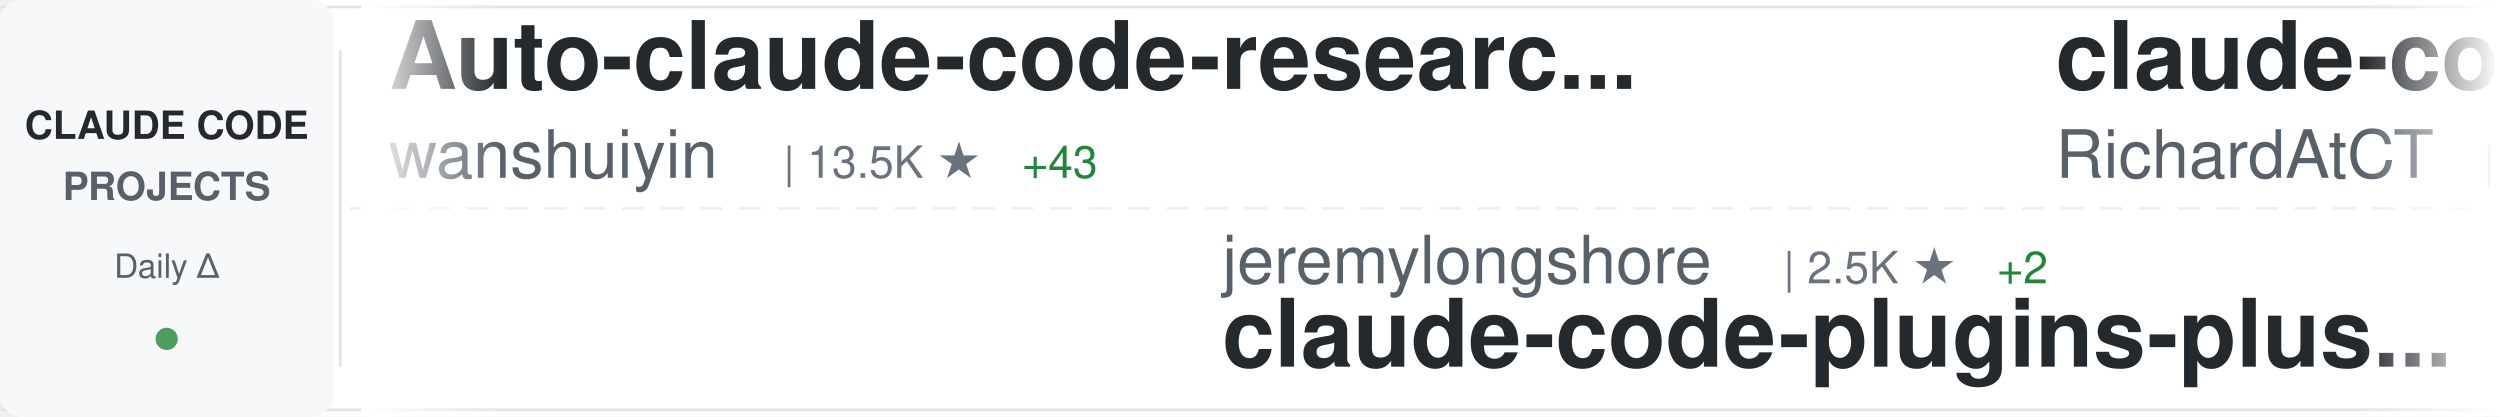
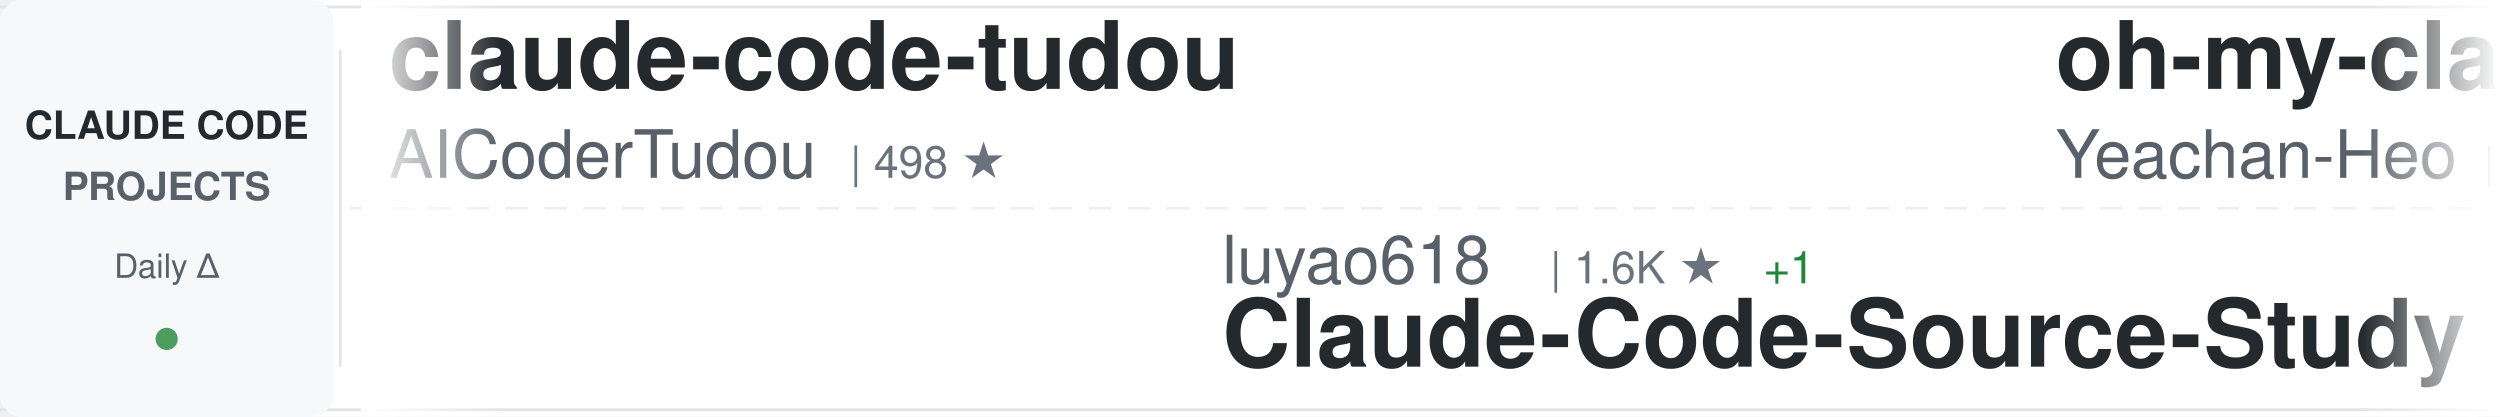
<svg xmlns="http://www.w3.org/2000/svg" width="900" height="150">
  <defs>
    <linearGradient id="awesomeLeftFade" x1="0%" y1="0%" x2="100%" y2="0%">
      <stop offset="0%" style="stop-color:#ffffff;stop-opacity:1" />
      <stop offset="100%" style="stop-color:#ffffff;stop-opacity:0" />
    </linearGradient>
    <linearGradient id="awesomeRightFade" x1="0%" y1="0%" x2="100%" y2="0%">
      <stop offset="0%" style="stop-color:#ffffff;stop-opacity:0" />
      <stop offset="100%" style="stop-color:#ffffff;stop-opacity:1" />
    </linearGradient>
  </defs>
  <rect width="900" height="150" fill="#ffffff" rx="8" />
  <rect x="0" y="2" width="900" height="1" fill="#e1e4e8" />
  <rect x="0" y="147" width="900" height="1" fill="#e1e4e8" />
  <line x1="0" y1="75" x2="900" y2="75" stroke="#e1e4e8" stroke-width="1" stroke-dasharray="8 6" opacity="0.6" />
  <rect x="0" y="0" width="120" height="150" fill="#f6f8fa" rx="8" />
  <text x="60" y="50" font-family="-apple-system, BlinkMacSystemFont, 'Segoe UI', Helvetica, Arial, sans-serif" font-size="14" font-weight="600" fill="#24292e" text-anchor="middle">CLAUDE CODE</text>
  <text x="60" y="72" font-family="-apple-system, BlinkMacSystemFont, 'Segoe UI', Helvetica, Arial, sans-serif" font-size="14" font-weight="600" fill="#586069" text-anchor="middle">PROJECTS</text>
  <text x="60" y="100" font-family="-apple-system, BlinkMacSystemFont, 'Segoe UI', Helvetica, Arial, sans-serif" font-size="12" font-weight="500" fill="#586069" text-anchor="middle">Daily Δ</text>
  <circle cx="60" cy="122" r="4" fill="#22863a" opacity="0.8" />
  <rect x="122" y="18" width="1" height="114" fill="#e1e4e8" />
  <clipPath id="awesomeTickerClip">
    <rect x="130" y="0" width="770" height="150" />
  </clipPath>
  <g clip-path="url(#awesomeTickerClip)">
    <g id="awesomeTickerItems">
      <animateTransform attributeName="transform" attributeType="XML" type="translate" from="0 0" to="-3000 0" dur="54s" repeatCount="indefinite" />
      <g transform="translate(0, 0)">
-         <text x="140" y="32" font-family="-apple-system, BlinkMacSystemFont, 'Segoe UI', Helvetica, Arial, sans-serif" font-size="34" font-weight="600" fill="#24292e">Auto-claude-code-researc...</text>
-         <text x="140" y="64" font-family="-apple-system, BlinkMacSystemFont, 'Segoe UI', Helvetica, Arial, sans-serif" font-size="24" font-weight="400" fill="#586069">wanshuiyin</text>
-         <text x="282" y="64" font-family="-apple-system, BlinkMacSystemFont, 'Segoe UI', Helvetica, Arial, sans-serif" font-size="16" font-weight="500" fill="#6a737d">| 13.5K ★</text>
-         <text x="368" y="64" font-family="-apple-system, BlinkMacSystemFont, 'Segoe UI', Helvetica, Arial, sans-serif" font-size="16" font-weight="500" fill="#22863a"> +43</text>
+         <text x="140" y="32" font-family="-apple-system, BlinkMacSystemFont, 'Segoe UI', Helvetica, Arial, sans-serif" font-size="34" font-weight="600" fill="#24292e">claude-code-tudou</text>
+         <text x="140" y="64" font-family="-apple-system, BlinkMacSystemFont, 'Segoe UI', Helvetica, Arial, sans-serif" font-size="24" font-weight="400" fill="#586069">AICoderTudou</text>
+         <text x="306" y="64" font-family="-apple-system, BlinkMacSystemFont, 'Segoe UI', Helvetica, Arial, sans-serif" font-size="16" font-weight="500" fill="#6a737d">| 498 ★</text>
      </g>
      <g transform="translate(300, 0)">
-         <text x="140" y="102" font-family="-apple-system, BlinkMacSystemFont, 'Segoe UI', Helvetica, Arial, sans-serif" font-size="24" font-weight="400" fill="#586069">jeremylongshore</text>
-         <text x="342" y="102" font-family="-apple-system, BlinkMacSystemFont, 'Segoe UI', Helvetica, Arial, sans-serif" font-size="16" font-weight="500" fill="#6a737d">| 2.5K ★</text>
-         <text x="419" y="102" font-family="-apple-system, BlinkMacSystemFont, 'Segoe UI', Helvetica, Arial, sans-serif" font-size="16" font-weight="500" fill="#22863a"> +2</text>
-         <text x="140" y="132" font-family="-apple-system, BlinkMacSystemFont, 'Segoe UI', Helvetica, Arial, sans-serif" font-size="34" font-weight="600" fill="#24292e">claude-code-plugins-plus...</text>
+         <text x="140" y="102" font-family="-apple-system, BlinkMacSystemFont, 'Segoe UI', Helvetica, Arial, sans-serif" font-size="24" font-weight="400" fill="#586069">luyao618</text>
+         <text x="258" y="102" font-family="-apple-system, BlinkMacSystemFont, 'Segoe UI', Helvetica, Arial, sans-serif" font-size="16" font-weight="500" fill="#6a737d">| 1.6K ★</text>
+         <text x="335" y="102" font-family="-apple-system, BlinkMacSystemFont, 'Segoe UI', Helvetica, Arial, sans-serif" font-size="16" font-weight="500" fill="#22863a"> +1</text>
+         <text x="140" y="132" font-family="-apple-system, BlinkMacSystemFont, 'Segoe UI', Helvetica, Arial, sans-serif" font-size="34" font-weight="600" fill="#24292e">Claude-Code-Source-Study</text>
      </g>
      <g transform="translate(600, 0)">
-         <text x="140" y="32" font-family="-apple-system, BlinkMacSystemFont, 'Segoe UI', Helvetica, Arial, sans-serif" font-size="34" font-weight="600" fill="#24292e">claude-code-telegram</text>
-         <text x="140" y="64" font-family="-apple-system, BlinkMacSystemFont, 'Segoe UI', Helvetica, Arial, sans-serif" font-size="24" font-weight="400" fill="#586069">RichardAtCT</text>
-         <text x="294" y="64" font-family="-apple-system, BlinkMacSystemFont, 'Segoe UI', Helvetica, Arial, sans-serif" font-size="16" font-weight="500" fill="#6a737d">| 2.7K ★</text>
-         <text x="371" y="64" font-family="-apple-system, BlinkMacSystemFont, 'Segoe UI', Helvetica, Arial, sans-serif" font-size="16" font-weight="500" fill="#22863a"> +2</text>
-       </g>
-       <g transform="translate(900, 0)">
-         <text x="140" y="102" font-family="-apple-system, BlinkMacSystemFont, 'Segoe UI', Helvetica, Arial, sans-serif" font-size="24" font-weight="400" fill="#586069">centminmod</text>
-         <text x="282" y="102" font-family="-apple-system, BlinkMacSystemFont, 'Segoe UI', Helvetica, Arial, sans-serif" font-size="16" font-weight="500" fill="#6a737d">| 2.5K ★</text>
-         <text x="359" y="102" font-family="-apple-system, BlinkMacSystemFont, 'Segoe UI', Helvetica, Arial, sans-serif" font-size="16" font-weight="500" fill="#22863a"> +4</text>
-         <text x="140" y="132" font-family="-apple-system, BlinkMacSystemFont, 'Segoe UI', Helvetica, Arial, sans-serif" font-size="34" font-weight="600" fill="#24292e">my-claude-code-setup</text>
-       </g>
-       <g transform="translate(1200, 0)">
-         <text x="140" y="32" font-family="-apple-system, BlinkMacSystemFont, 'Segoe UI', Helvetica, Arial, sans-serif" font-size="34" font-weight="600" fill="#24292e">claude-code-my-workflow</text>
-         <text x="140" y="64" font-family="-apple-system, BlinkMacSystemFont, 'Segoe UI', Helvetica, Arial, sans-serif" font-size="24" font-weight="400" fill="#586069">pedrohcgs</text>
-         <text x="270" y="64" font-family="-apple-system, BlinkMacSystemFont, 'Segoe UI', Helvetica, Arial, sans-serif" font-size="16" font-weight="500" fill="#6a737d">| 1.4K ★</text>
-         <text x="347" y="64" font-family="-apple-system, BlinkMacSystemFont, 'Segoe UI', Helvetica, Arial, sans-serif" font-size="16" font-weight="500" fill="#22863a"> +1</text>
-       </g>
-       <g transform="translate(1500, 0)">
-         <text x="140" y="102" font-family="-apple-system, BlinkMacSystemFont, 'Segoe UI', Helvetica, Arial, sans-serif" font-size="24" font-weight="400" fill="#586069">fuergaosi233</text>
-         <text x="306" y="102" font-family="-apple-system, BlinkMacSystemFont, 'Segoe UI', Helvetica, Arial, sans-serif" font-size="16" font-weight="500" fill="#6a737d">| 2.7K ★</text>
-         <text x="383" y="102" font-family="-apple-system, BlinkMacSystemFont, 'Segoe UI', Helvetica, Arial, sans-serif" font-size="16" font-weight="500" fill="#22863a"> +4</text>
-         <text x="140" y="132" font-family="-apple-system, BlinkMacSystemFont, 'Segoe UI', Helvetica, Arial, sans-serif" font-size="34" font-weight="600" fill="#24292e">claude-code-proxy</text>
-       </g>
-       <g transform="translate(1800, 0)">
        <text x="140" y="32" font-family="-apple-system, BlinkMacSystemFont, 'Segoe UI', Helvetica, Arial, sans-serif" font-size="34" font-weight="600" fill="#24292e">oh-my-claudecode</text>
        <text x="140" y="64" font-family="-apple-system, BlinkMacSystemFont, 'Segoe UI', Helvetica, Arial, sans-serif" font-size="24" font-weight="400" fill="#586069">Yeachan-Heo</text>
        <text x="294" y="64" font-family="-apple-system, BlinkMacSystemFont, 'Segoe UI', Helvetica, Arial, sans-serif" font-size="16" font-weight="500" fill="#6a737d">| 37.8K ★</text>
-         <text x="380" y="64" font-family="-apple-system, BlinkMacSystemFont, 'Segoe UI', Helvetica, Arial, sans-serif" font-size="16" font-weight="500" fill="#22863a"> +38</text>
+         <text x="380" y="64" font-family="-apple-system, BlinkMacSystemFont, 'Segoe UI', Helvetica, Arial, sans-serif" font-size="16" font-weight="500" fill="#22863a"> +37</text>
+       </g>
+       <g transform="translate(900, 0)">
+         <text x="140" y="102" font-family="-apple-system, BlinkMacSystemFont, 'Segoe UI', Helvetica, Arial, sans-serif" font-size="24" font-weight="400" fill="#586069">jqueryscript</text>
+         <text x="306" y="102" font-family="-apple-system, BlinkMacSystemFont, 'Segoe UI', Helvetica, Arial, sans-serif" font-size="16" font-weight="500" fill="#6a737d">| 467 ★</text>
+         <text x="374" y="102" font-family="-apple-system, BlinkMacSystemFont, 'Segoe UI', Helvetica, Arial, sans-serif" font-size="16" font-weight="500" fill="#22863a"> +1</text>
+         <text x="140" y="132" font-family="-apple-system, BlinkMacSystemFont, 'Segoe UI', Helvetica, Arial, sans-serif" font-size="34" font-weight="600" fill="#24292e">awesome-claude-code</text>
+       </g>
+       <g transform="translate(1200, 0)">
+         <text x="140" y="32" font-family="-apple-system, BlinkMacSystemFont, 'Segoe UI', Helvetica, Arial, sans-serif" font-size="34" font-weight="600" fill="#24292e">claude-code-source</text>
+         <text x="140" y="64" font-family="-apple-system, BlinkMacSystemFont, 'Segoe UI', Helvetica, Arial, sans-serif" font-size="24" font-weight="400" fill="#586069">hangsman</text>
+         <text x="258" y="64" font-family="-apple-system, BlinkMacSystemFont, 'Segoe UI', Helvetica, Arial, sans-serif" font-size="16" font-weight="500" fill="#6a737d">| 787 ★</text>
+       </g>
+       <g transform="translate(1500, 0)">
+         <text x="140" y="102" font-family="-apple-system, BlinkMacSystemFont, 'Segoe UI', Helvetica, Arial, sans-serif" font-size="24" font-weight="400" fill="#586069">VoltAgent</text>
+         <text x="270" y="102" font-family="-apple-system, BlinkMacSystemFont, 'Segoe UI', Helvetica, Arial, sans-serif" font-size="16" font-weight="500" fill="#6a737d">| 23.4K ★</text>
+         <text x="356" y="102" font-family="-apple-system, BlinkMacSystemFont, 'Segoe UI', Helvetica, Arial, sans-serif" font-size="16" font-weight="500" fill="#22863a"> +49</text>
+         <text x="140" y="132" font-family="-apple-system, BlinkMacSystemFont, 'Segoe UI', Helvetica, Arial, sans-serif" font-size="34" font-weight="600" fill="#24292e">awesome-claude-code-suba...</text>
+       </g>
+       <g transform="translate(1800, 0)">
+         <text x="140" y="32" font-family="-apple-system, BlinkMacSystemFont, 'Segoe UI', Helvetica, Arial, sans-serif" font-size="34" font-weight="600" fill="#24292e">learn-claude-code</text>
+         <text x="140" y="64" font-family="-apple-system, BlinkMacSystemFont, 'Segoe UI', Helvetica, Arial, sans-serif" font-size="24" font-weight="400" fill="#586069">shareAI-lab</text>
+         <text x="294" y="64" font-family="-apple-system, BlinkMacSystemFont, 'Segoe UI', Helvetica, Arial, sans-serif" font-size="16" font-weight="500" fill="#6a737d">| 71.2K ★</text>
+         <text x="380" y="64" font-family="-apple-system, BlinkMacSystemFont, 'Segoe UI', Helvetica, Arial, sans-serif" font-size="16" font-weight="500" fill="#22863a"> +120</text>
      </g>
      <g transform="translate(2100, 0)">
-         <text x="140" y="102" font-family="-apple-system, BlinkMacSystemFont, 'Segoe UI', Helvetica, Arial, sans-serif" font-size="24" font-weight="400" fill="#586069">guanshan</text>
-         <text x="258" y="102" font-family="-apple-system, BlinkMacSystemFont, 'Segoe UI', Helvetica, Arial, sans-serif" font-size="16" font-weight="500" fill="#6a737d">| 61 ★</text>
-         <text x="140" y="132" font-family="-apple-system, BlinkMacSystemFont, 'Segoe UI', Helvetica, Arial, sans-serif" font-size="34" font-weight="600" fill="#24292e">ClaudeCode</text>
+         <text x="140" y="102" font-family="-apple-system, BlinkMacSystemFont, 'Segoe UI', Helvetica, Arial, sans-serif" font-size="24" font-weight="400" fill="#586069">ponponon</text>
+         <text x="258" y="102" font-family="-apple-system, BlinkMacSystemFont, 'Segoe UI', Helvetica, Arial, sans-serif" font-size="16" font-weight="500" fill="#6a737d">| 2.3K ★</text>
+         <text x="335" y="102" font-family="-apple-system, BlinkMacSystemFont, 'Segoe UI', Helvetica, Arial, sans-serif" font-size="16" font-weight="500" fill="#22863a"> +2</text>
+         <text x="140" y="132" font-family="-apple-system, BlinkMacSystemFont, 'Segoe UI', Helvetica, Arial, sans-serif" font-size="34" font-weight="600" fill="#24292e">claude_code_src</text>
      </g>
      <g transform="translate(2400, 0)">
-         <text x="140" y="32" font-family="-apple-system, BlinkMacSystemFont, 'Segoe UI', Helvetica, Arial, sans-serif" font-size="34" font-weight="600" fill="#24292e">Claude-code</text>
-         <text x="140" y="64" font-family="-apple-system, BlinkMacSystemFont, 'Segoe UI', Helvetica, Arial, sans-serif" font-size="24" font-weight="400" fill="#586069">fazxes</text>
-         <text x="234" y="64" font-family="-apple-system, BlinkMacSystemFont, 'Segoe UI', Helvetica, Arial, sans-serif" font-size="16" font-weight="500" fill="#6a737d">| 225 ★</text>
+         <text x="140" y="32" font-family="-apple-system, BlinkMacSystemFont, 'Segoe UI', Helvetica, Arial, sans-serif" font-size="34" font-weight="600" fill="#24292e">how-claude-code-works</text>
+         <text x="140" y="64" font-family="-apple-system, BlinkMacSystemFont, 'Segoe UI', Helvetica, Arial, sans-serif" font-size="24" font-weight="400" fill="#586069">Windy3f3f3f3f</text>
+         <text x="318" y="64" font-family="-apple-system, BlinkMacSystemFont, 'Segoe UI', Helvetica, Arial, sans-serif" font-size="16" font-weight="500" fill="#6a737d">| 3.2K ★</text>
+         <text x="395" y="64" font-family="-apple-system, BlinkMacSystemFont, 'Segoe UI', Helvetica, Arial, sans-serif" font-size="16" font-weight="500" fill="#22863a"> +20</text>
      </g>
      <g transform="translate(2700, 0)">
-         <text x="140" y="102" font-family="-apple-system, BlinkMacSystemFont, 'Segoe UI', Helvetica, Arial, sans-serif" font-size="24" font-weight="400" fill="#586069">Donchitos</text>
-         <text x="270" y="102" font-family="-apple-system, BlinkMacSystemFont, 'Segoe UI', Helvetica, Arial, sans-serif" font-size="16" font-weight="500" fill="#6a737d">| 23.1K ★</text>
-         <text x="356" y="102" font-family="-apple-system, BlinkMacSystemFont, 'Segoe UI', Helvetica, Arial, sans-serif" font-size="16" font-weight="500" fill="#22863a"> +32</text>
-         <text x="140" y="132" font-family="-apple-system, BlinkMacSystemFont, 'Segoe UI', Helvetica, Arial, sans-serif" font-size="34" font-weight="600" fill="#24292e">Claude-Code-Game-Studios</text>
+         <text x="140" y="102" font-family="-apple-system, BlinkMacSystemFont, 'Segoe UI', Helvetica, Arial, sans-serif" font-size="24" font-weight="400" fill="#586069">disler</text>
+         <text x="234" y="102" font-family="-apple-system, BlinkMacSystemFont, 'Segoe UI', Helvetica, Arial, sans-serif" font-size="16" font-weight="500" fill="#6a737d">| 3.8K ★</text>
+         <text x="311" y="102" font-family="-apple-system, BlinkMacSystemFont, 'Segoe UI', Helvetica, Arial, sans-serif" font-size="16" font-weight="500" fill="#22863a"> +2</text>
+         <text x="140" y="132" font-family="-apple-system, BlinkMacSystemFont, 'Segoe UI', Helvetica, Arial, sans-serif" font-size="34" font-weight="600" fill="#24292e">claude-code-hooks-master...</text>
      </g>
      <g transform="translate(3000, 0)">
-         <text x="140" y="32" font-family="-apple-system, BlinkMacSystemFont, 'Segoe UI', Helvetica, Arial, sans-serif" font-size="34" font-weight="600" fill="#24292e">Auto-claude-code-researc...</text>
-         <text x="140" y="64" font-family="-apple-system, BlinkMacSystemFont, 'Segoe UI', Helvetica, Arial, sans-serif" font-size="24" font-weight="400" fill="#586069">wanshuiyin</text>
-         <text x="282" y="64" font-family="-apple-system, BlinkMacSystemFont, 'Segoe UI', Helvetica, Arial, sans-serif" font-size="16" font-weight="500" fill="#6a737d">| 13.5K ★</text>
-         <text x="368" y="64" font-family="-apple-system, BlinkMacSystemFont, 'Segoe UI', Helvetica, Arial, sans-serif" font-size="16" font-weight="500" fill="#22863a"> +43</text>
+         <text x="140" y="32" font-family="-apple-system, BlinkMacSystemFont, 'Segoe UI', Helvetica, Arial, sans-serif" font-size="34" font-weight="600" fill="#24292e">claude-code-tudou</text>
+         <text x="140" y="64" font-family="-apple-system, BlinkMacSystemFont, 'Segoe UI', Helvetica, Arial, sans-serif" font-size="24" font-weight="400" fill="#586069">AICoderTudou</text>
+         <text x="306" y="64" font-family="-apple-system, BlinkMacSystemFont, 'Segoe UI', Helvetica, Arial, sans-serif" font-size="16" font-weight="500" fill="#6a737d">| 498 ★</text>
      </g>
      <g transform="translate(3300, 0)">
-         <text x="140" y="102" font-family="-apple-system, BlinkMacSystemFont, 'Segoe UI', Helvetica, Arial, sans-serif" font-size="24" font-weight="400" fill="#586069">jeremylongshore</text>
-         <text x="342" y="102" font-family="-apple-system, BlinkMacSystemFont, 'Segoe UI', Helvetica, Arial, sans-serif" font-size="16" font-weight="500" fill="#6a737d">| 2.5K ★</text>
-         <text x="419" y="102" font-family="-apple-system, BlinkMacSystemFont, 'Segoe UI', Helvetica, Arial, sans-serif" font-size="16" font-weight="500" fill="#22863a"> +2</text>
-         <text x="140" y="132" font-family="-apple-system, BlinkMacSystemFont, 'Segoe UI', Helvetica, Arial, sans-serif" font-size="34" font-weight="600" fill="#24292e">claude-code-plugins-plus...</text>
+         <text x="140" y="102" font-family="-apple-system, BlinkMacSystemFont, 'Segoe UI', Helvetica, Arial, sans-serif" font-size="24" font-weight="400" fill="#586069">luyao618</text>
+         <text x="258" y="102" font-family="-apple-system, BlinkMacSystemFont, 'Segoe UI', Helvetica, Arial, sans-serif" font-size="16" font-weight="500" fill="#6a737d">| 1.6K ★</text>
+         <text x="335" y="102" font-family="-apple-system, BlinkMacSystemFont, 'Segoe UI', Helvetica, Arial, sans-serif" font-size="16" font-weight="500" fill="#22863a"> +1</text>
+         <text x="140" y="132" font-family="-apple-system, BlinkMacSystemFont, 'Segoe UI', Helvetica, Arial, sans-serif" font-size="34" font-weight="600" fill="#24292e">Claude-Code-Source-Study</text>
      </g>
      <g transform="translate(3600, 0)">
-         <text x="140" y="32" font-family="-apple-system, BlinkMacSystemFont, 'Segoe UI', Helvetica, Arial, sans-serif" font-size="34" font-weight="600" fill="#24292e">claude-code-telegram</text>
-         <text x="140" y="64" font-family="-apple-system, BlinkMacSystemFont, 'Segoe UI', Helvetica, Arial, sans-serif" font-size="24" font-weight="400" fill="#586069">RichardAtCT</text>
-         <text x="294" y="64" font-family="-apple-system, BlinkMacSystemFont, 'Segoe UI', Helvetica, Arial, sans-serif" font-size="16" font-weight="500" fill="#6a737d">| 2.7K ★</text>
-         <text x="371" y="64" font-family="-apple-system, BlinkMacSystemFont, 'Segoe UI', Helvetica, Arial, sans-serif" font-size="16" font-weight="500" fill="#22863a"> +2</text>
+         <text x="140" y="32" font-family="-apple-system, BlinkMacSystemFont, 'Segoe UI', Helvetica, Arial, sans-serif" font-size="34" font-weight="600" fill="#24292e">oh-my-claudecode</text>
+         <text x="140" y="64" font-family="-apple-system, BlinkMacSystemFont, 'Segoe UI', Helvetica, Arial, sans-serif" font-size="24" font-weight="400" fill="#586069">Yeachan-Heo</text>
+         <text x="294" y="64" font-family="-apple-system, BlinkMacSystemFont, 'Segoe UI', Helvetica, Arial, sans-serif" font-size="16" font-weight="500" fill="#6a737d">| 37.8K ★</text>
+         <text x="380" y="64" font-family="-apple-system, BlinkMacSystemFont, 'Segoe UI', Helvetica, Arial, sans-serif" font-size="16" font-weight="500" fill="#22863a"> +37</text>
      </g>
      <g transform="translate(3900, 0)">
-         <text x="140" y="102" font-family="-apple-system, BlinkMacSystemFont, 'Segoe UI', Helvetica, Arial, sans-serif" font-size="24" font-weight="400" fill="#586069">centminmod</text>
-         <text x="282" y="102" font-family="-apple-system, BlinkMacSystemFont, 'Segoe UI', Helvetica, Arial, sans-serif" font-size="16" font-weight="500" fill="#6a737d">| 2.5K ★</text>
-         <text x="359" y="102" font-family="-apple-system, BlinkMacSystemFont, 'Segoe UI', Helvetica, Arial, sans-serif" font-size="16" font-weight="500" fill="#22863a"> +4</text>
-         <text x="140" y="132" font-family="-apple-system, BlinkMacSystemFont, 'Segoe UI', Helvetica, Arial, sans-serif" font-size="34" font-weight="600" fill="#24292e">my-claude-code-setup</text>
+         <text x="140" y="102" font-family="-apple-system, BlinkMacSystemFont, 'Segoe UI', Helvetica, Arial, sans-serif" font-size="24" font-weight="400" fill="#586069">jqueryscript</text>
+         <text x="306" y="102" font-family="-apple-system, BlinkMacSystemFont, 'Segoe UI', Helvetica, Arial, sans-serif" font-size="16" font-weight="500" fill="#6a737d">| 467 ★</text>
+         <text x="374" y="102" font-family="-apple-system, BlinkMacSystemFont, 'Segoe UI', Helvetica, Arial, sans-serif" font-size="16" font-weight="500" fill="#22863a"> +1</text>
+         <text x="140" y="132" font-family="-apple-system, BlinkMacSystemFont, 'Segoe UI', Helvetica, Arial, sans-serif" font-size="34" font-weight="600" fill="#24292e">awesome-claude-code</text>
      </g>
    </g>
  </g>
  <rect x="130" y="0" width="50" height="150" fill="url(#awesomeLeftFade)" />
  <rect x="850" y="0" width="50" height="150" fill="url(#awesomeRightFade)" />
</svg>
